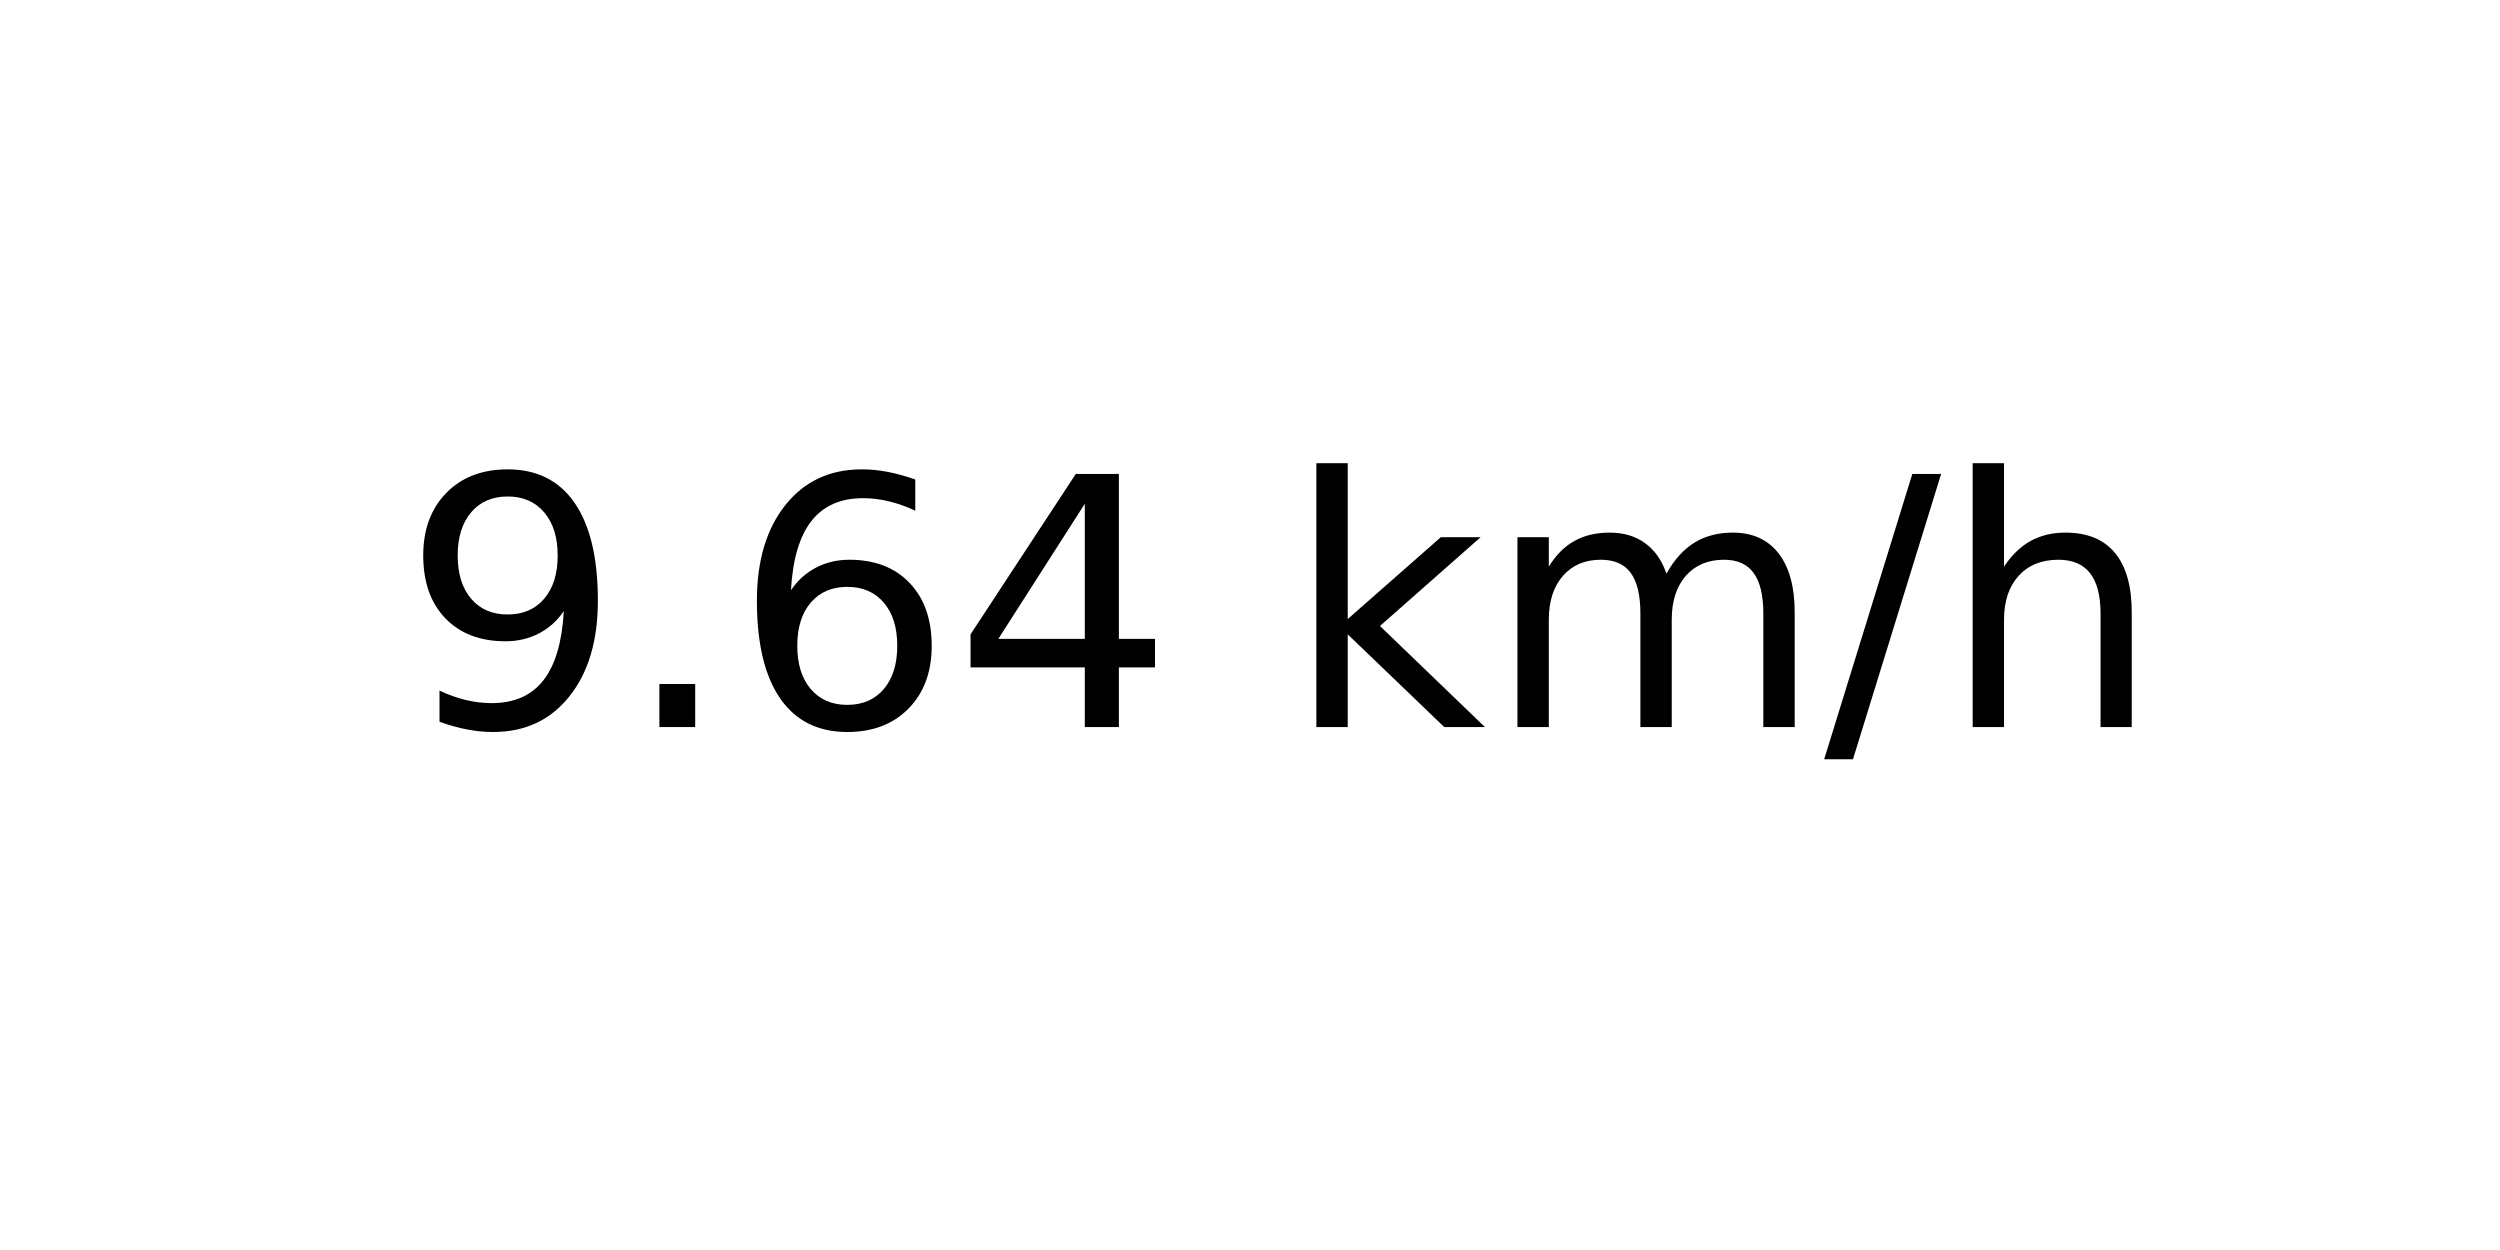
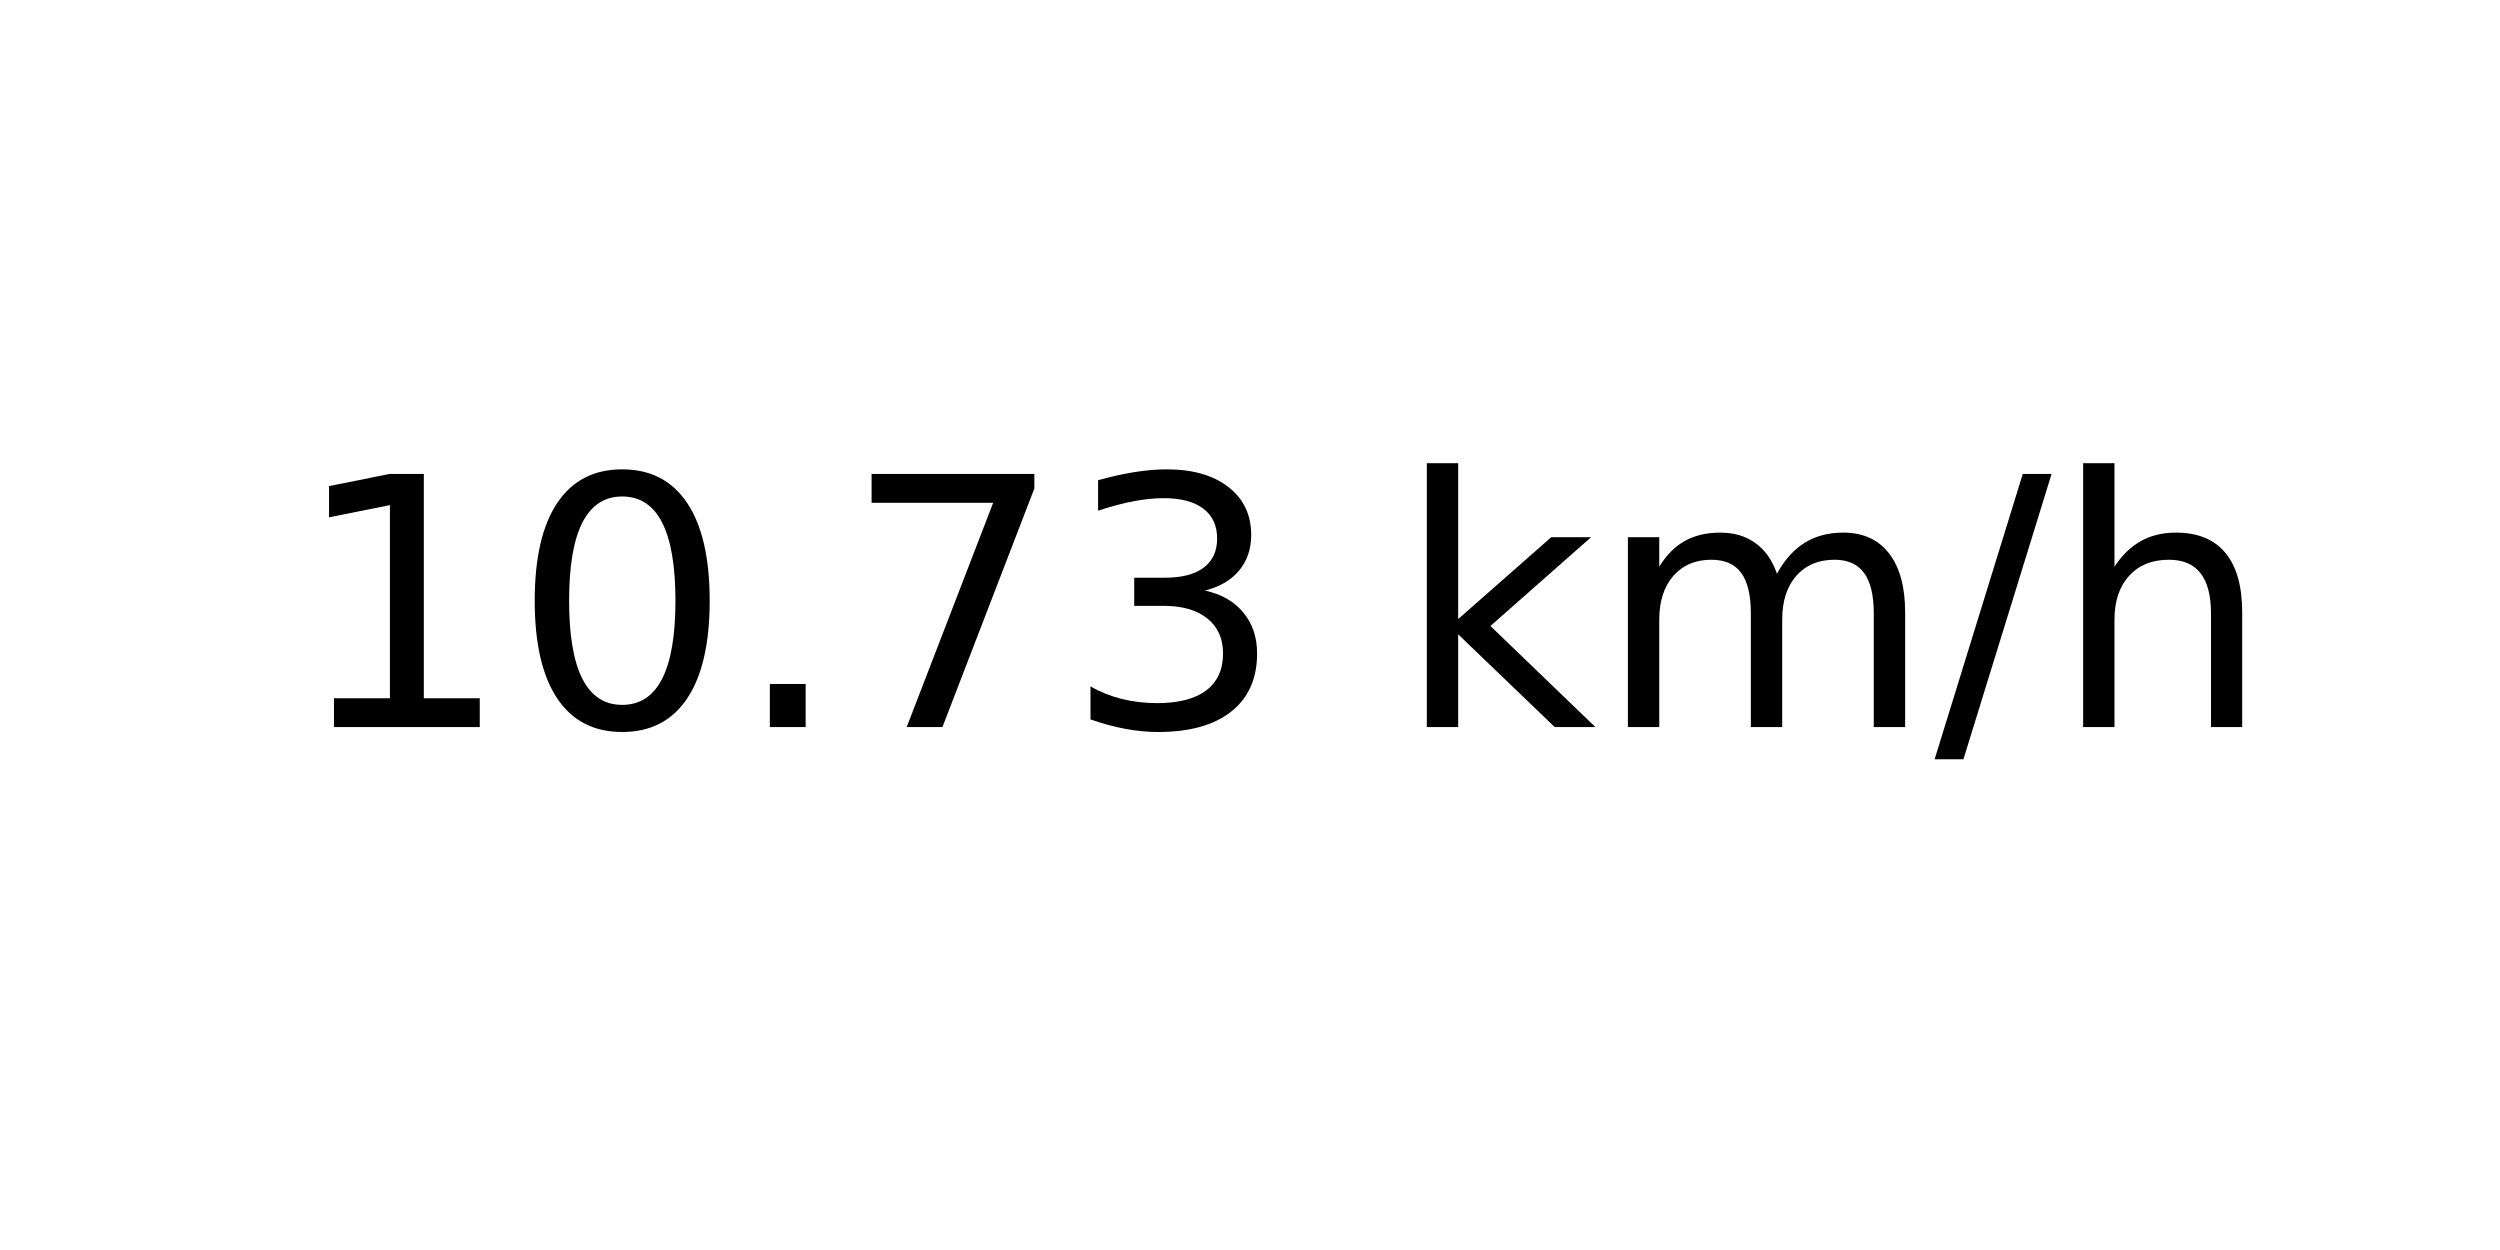
<svg xmlns="http://www.w3.org/2000/svg" xmlns:xlink="http://www.w3.org/1999/xlink" width="72pt" height="36pt" viewBox="0 0 72 36" version="1.1">
  <defs>
    <style type="text/css">*{stroke-linejoin: round; stroke-linecap: butt}</style>
  </defs>
  <g id="figure_1">
    <g id="axes_1">
      <g id="text_1">
-         <g transform="translate(11.55937 20.93937) scale(0.1 -0.1)">
+         <g transform="translate(8.378125 20.93937) scale(0.1 -0.1)">
          <defs>
-             <path id="DejaVuSans-39" d="M 703 97  L 703 672  Q 941 559 1184 500  Q 1428 441 1663 441  Q 2288 441 2617 861  Q 2947 1281 2994 2138  Q 2813 1869 2534 1725  Q 2256 1581 1919 1581  Q 1219 1581 811 2004  Q 403 2428 403 3163  Q 403 3881 828 4315  Q 1253 4750 1959 4750  Q 2769 4750 3195 4129  Q 3622 3509 3622 2328  Q 3622 1225 3098 567  Q 2575 -91 1691 -91  Q 1453 -91 1209 -44  Q 966 3 703 97  z M 1959 2075  Q 2384 2075 2632 2365  Q 2881 2656 2881 3163  Q 2881 3666 2632 3958  Q 2384 4250 1959 4250  Q 1534 4250 1286 3958  Q 1038 3666 1038 3163  Q 1038 2656 1286 2365  Q 1534 2075 1959 2075  z " transform="scale(0.015625)" />
+             <path id="DejaVuSans-31" d="M 794 531  L 1825 531  L 1825 4091  L 703 3866  L 703 4441  L 1819 4666  L 2450 4666  L 2450 531  L 3481 531  L 3481 0  L 794 0  L 794 531  z " transform="scale(0.015625)" />
+             <path id="DejaVuSans-30" d="M 2034 4250  Q 1547 4250 1301 3770  Q 1056 3291 1056 2328  Q 1056 1369 1301 889  Q 1547 409 2034 409  Q 2525 409 2770 889  Q 3016 1369 3016 2328  Q 3016 3291 2770 3770  Q 2525 4250 2034 4250  z M 2034 4750  Q 2819 4750 3233 4129  Q 3647 3509 3647 2328  Q 3647 1150 3233 529  Q 2819 -91 2034 -91  Q 1250 -91 836 529  Q 422 1150 422 2328  Q 422 3509 836 4129  Q 1250 4750 2034 4750  z " transform="scale(0.015625)" />
            <path id="DejaVuSans-2e" d="M 684 794  L 1344 794  L 1344 0  L 684 0  L 684 794  z " transform="scale(0.015625)" />
-             <path id="DejaVuSans-36" d="M 2113 2584  Q 1688 2584 1439 2293  Q 1191 2003 1191 1497  Q 1191 994 1439 701  Q 1688 409 2113 409  Q 2538 409 2786 701  Q 3034 994 3034 1497  Q 3034 2003 2786 2293  Q 2538 2584 2113 2584  z M 3366 4563  L 3366 3988  Q 3128 4100 2886 4159  Q 2644 4219 2406 4219  Q 1781 4219 1451 3797  Q 1122 3375 1075 2522  Q 1259 2794 1537 2939  Q 1816 3084 2150 3084  Q 2853 3084 3261 2657  Q 3669 2231 3669 1497  Q 3669 778 3244 343  Q 2819 -91 2113 -91  Q 1303 -91 875 529  Q 447 1150 447 2328  Q 447 3434 972 4092  Q 1497 4750 2381 4750  Q 2619 4750 2861 4703  Q 3103 4656 3366 4563  z " transform="scale(0.015625)" />
-             <path id="DejaVuSans-34" d="M 2419 4116  L 825 1625  L 2419 1625  L 2419 4116  z M 2253 4666  L 3047 4666  L 3047 1625  L 3713 1625  L 3713 1100  L 3047 1100  L 3047 0  L 2419 0  L 2419 1100  L 313 1100  L 313 1709  L 2253 4666  z " transform="scale(0.015625)" />
+             <path id="DejaVuSans-37" d="M 525 4666  L 3525 4666  L 3525 4397  L 1831 0  L 1172 0  L 2766 4134  L 525 4134  L 525 4666  z " transform="scale(0.015625)" />
+             <path id="DejaVuSans-33" d="M 2597 2516  Q 3050 2419 3304 2112  Q 3559 1806 3559 1356  Q 3559 666 3084 287  Q 2609 -91 1734 -91  Q 1441 -91 1130 -33  Q 819 25 488 141  L 488 750  Q 750 597 1062 519  Q 1375 441 1716 441  Q 2309 441 2620 675  Q 2931 909 2931 1356  Q 2931 1769 2642 2001  Q 2353 2234 1838 2234  L 1294 2234  L 1294 2753  L 1863 2753  Q 2328 2753 2575 2939  Q 2822 3125 2822 3475  Q 2822 3834 2567 4026  Q 2313 4219 1838 4219  Q 1578 4219 1281 4162  Q 984 4106 628 3988  L 628 4550  Q 988 4650 1302 4700  Q 1616 4750 1894 4750  Q 2613 4750 3031 4423  Q 3450 4097 3450 3541  Q 3450 3153 3228 2886  Q 3006 2619 2597 2516  z " transform="scale(0.015625)" />
            <path id="DejaVuSans-20" transform="scale(0.015625)" />
            <path id="DejaVuSans-6b" d="M 581 4863  L 1159 4863  L 1159 1991  L 2875 3500  L 3609 3500  L 1753 1863  L 3688 0  L 2938 0  L 1159 1709  L 1159 0  L 581 0  L 581 4863  z " transform="scale(0.015625)" />
            <path id="DejaVuSans-6d" d="M 3328 2828  Q 3544 3216 3844 3400  Q 4144 3584 4550 3584  Q 5097 3584 5394 3201  Q 5691 2819 5691 2113  L 5691 0  L 5113 0  L 5113 2094  Q 5113 2597 4934 2840  Q 4756 3084 4391 3084  Q 3944 3084 3684 2787  Q 3425 2491 3425 1978  L 3425 0  L 2847 0  L 2847 2094  Q 2847 2600 2669 2842  Q 2491 3084 2119 3084  Q 1678 3084 1418 2786  Q 1159 2488 1159 1978  L 1159 0  L 581 0  L 581 3500  L 1159 3500  L 1159 2956  Q 1356 3278 1631 3431  Q 1906 3584 2284 3584  Q 2666 3584 2933 3390  Q 3200 3197 3328 2828  z " transform="scale(0.015625)" />
            <path id="DejaVuSans-2f" d="M 1625 4666  L 2156 4666  L 531 -594  L 0 -594  L 1625 4666  z " transform="scale(0.015625)" />
            <path id="DejaVuSans-68" d="M 3513 2113  L 3513 0  L 2938 0  L 2938 2094  Q 2938 2591 2744 2837  Q 2550 3084 2163 3084  Q 1697 3084 1428 2787  Q 1159 2491 1159 1978  L 1159 0  L 581 0  L 581 4863  L 1159 4863  L 1159 2956  Q 1366 3272 1645 3428  Q 1925 3584 2291 3584  Q 2894 3584 3203 3211  Q 3513 2838 3513 2113  z " transform="scale(0.015625)" />
          </defs>
-           <use xlink:href="#DejaVuSans-39" />
-           <use xlink:href="#DejaVuSans-2e" x="63.623" />
-           <use xlink:href="#DejaVuSans-36" x="95.41" />
-           <use xlink:href="#DejaVuSans-34" x="159.033" />
-           <use xlink:href="#DejaVuSans-20" x="222.656" />
-           <use xlink:href="#DejaVuSans-6b" x="254.443" />
-           <use xlink:href="#DejaVuSans-6d" x="312.354" />
-           <use xlink:href="#DejaVuSans-2f" x="409.766" />
-           <use xlink:href="#DejaVuSans-68" x="443.457" />
+           <use xlink:href="#DejaVuSans-31" />
+           <use xlink:href="#DejaVuSans-30" x="63.623" />
+           <use xlink:href="#DejaVuSans-2e" x="127.246" />
+           <use xlink:href="#DejaVuSans-37" x="159.033" />
+           <use xlink:href="#DejaVuSans-33" x="222.656" />
+           <use xlink:href="#DejaVuSans-20" x="286.279" />
+           <use xlink:href="#DejaVuSans-6b" x="318.066" />
+           <use xlink:href="#DejaVuSans-6d" x="375.977" />
+           <use xlink:href="#DejaVuSans-2f" x="473.389" />
+           <use xlink:href="#DejaVuSans-68" x="507.08" />
        </g>
      </g>
    </g>
  </g>
</svg>
